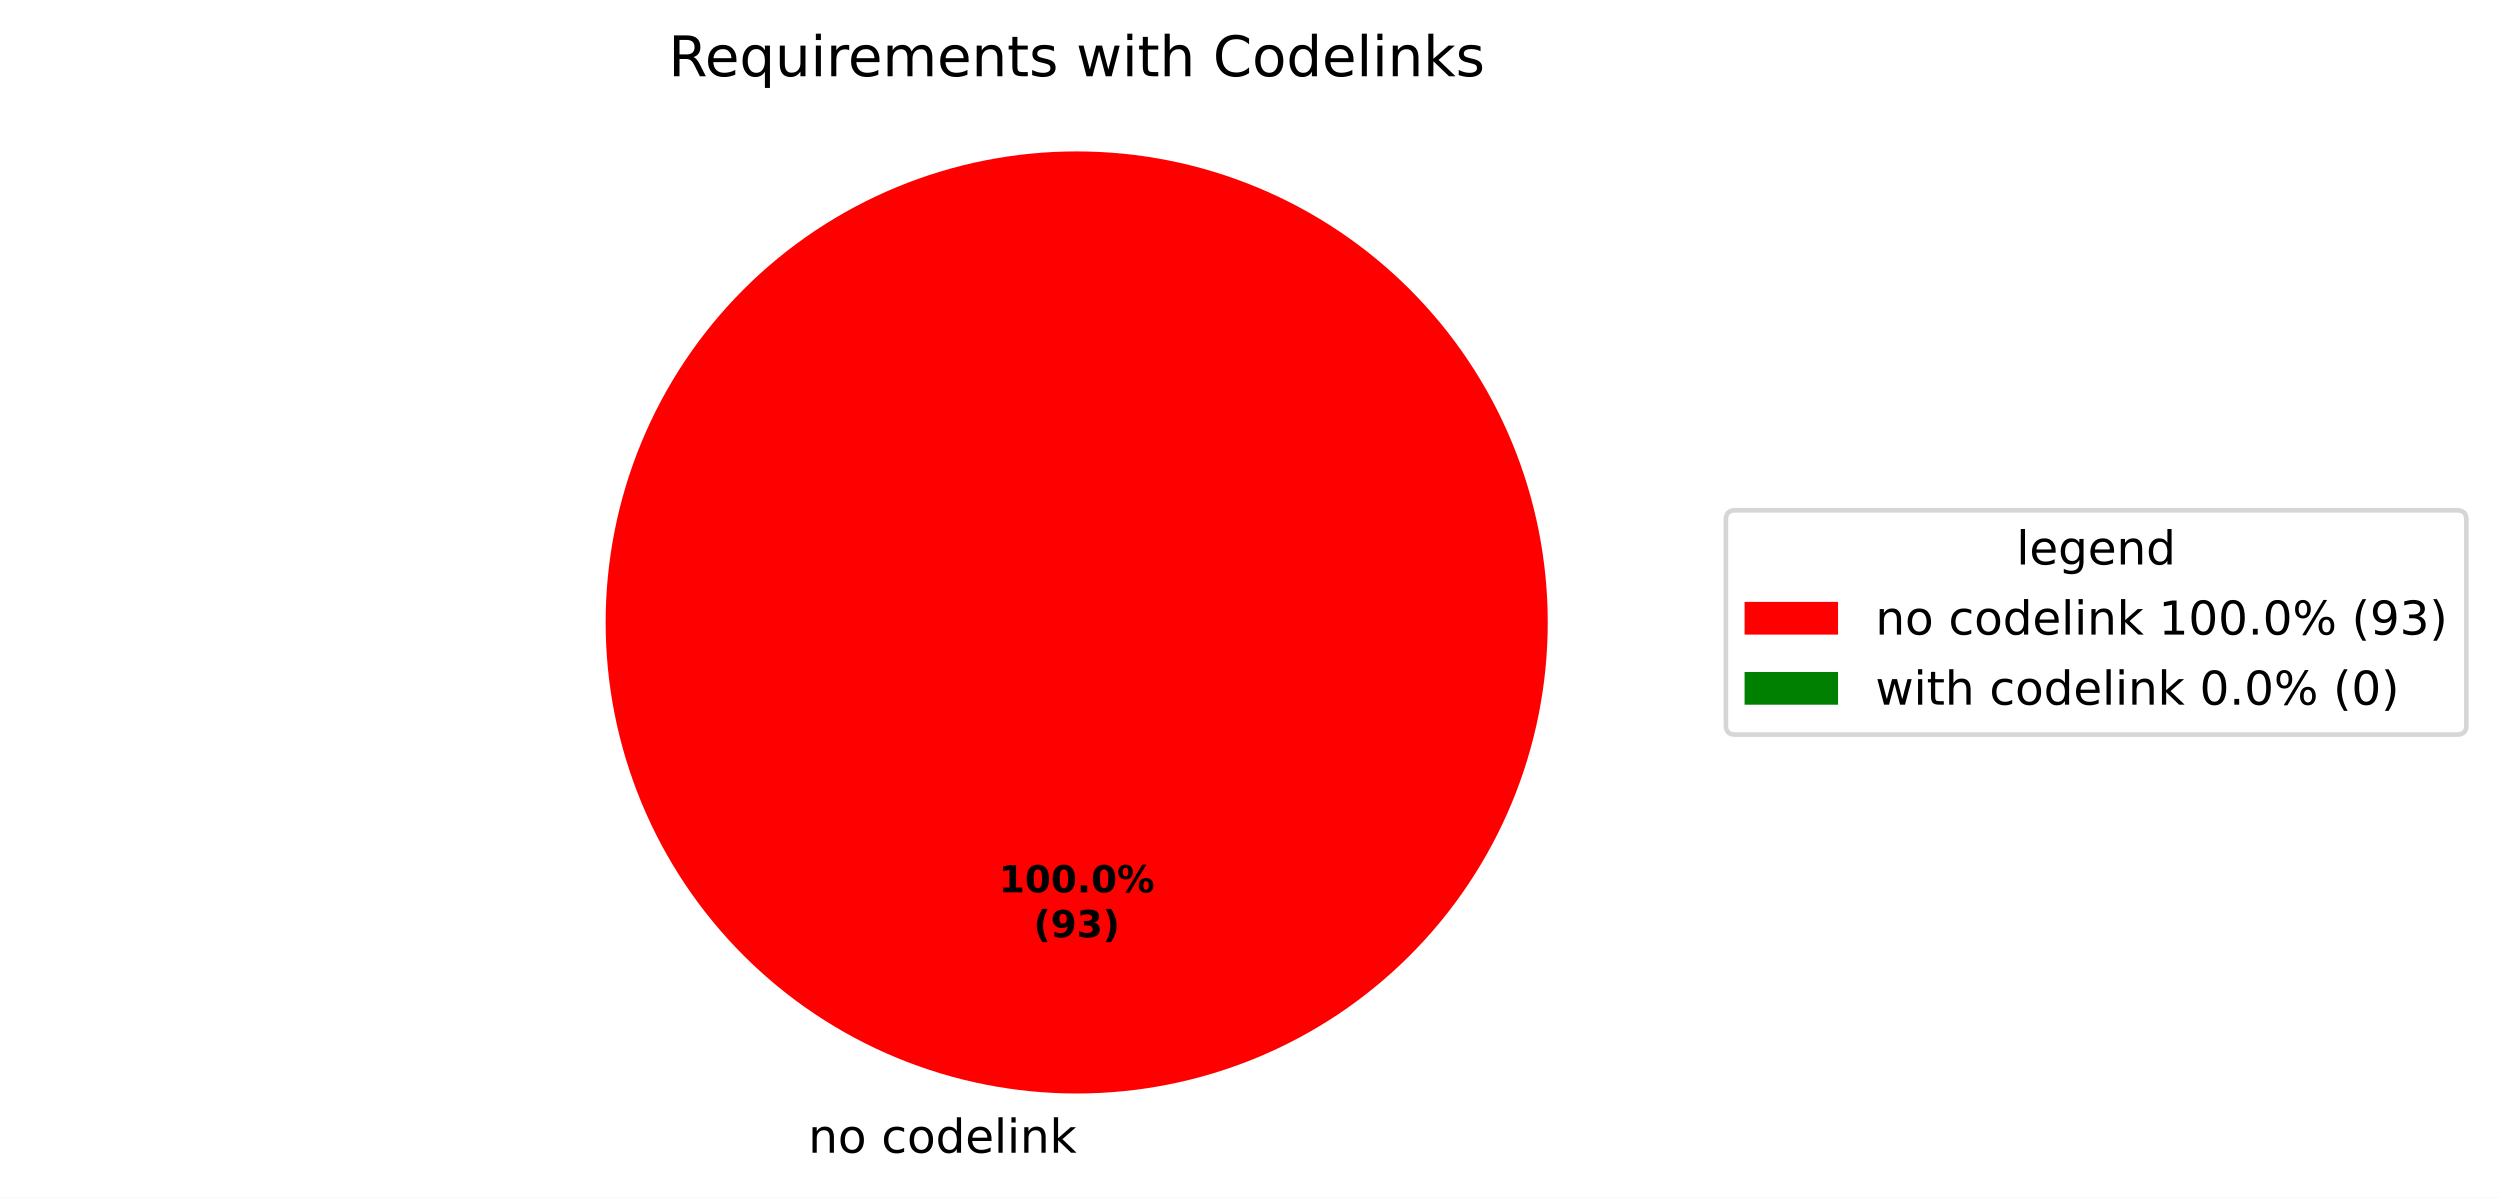
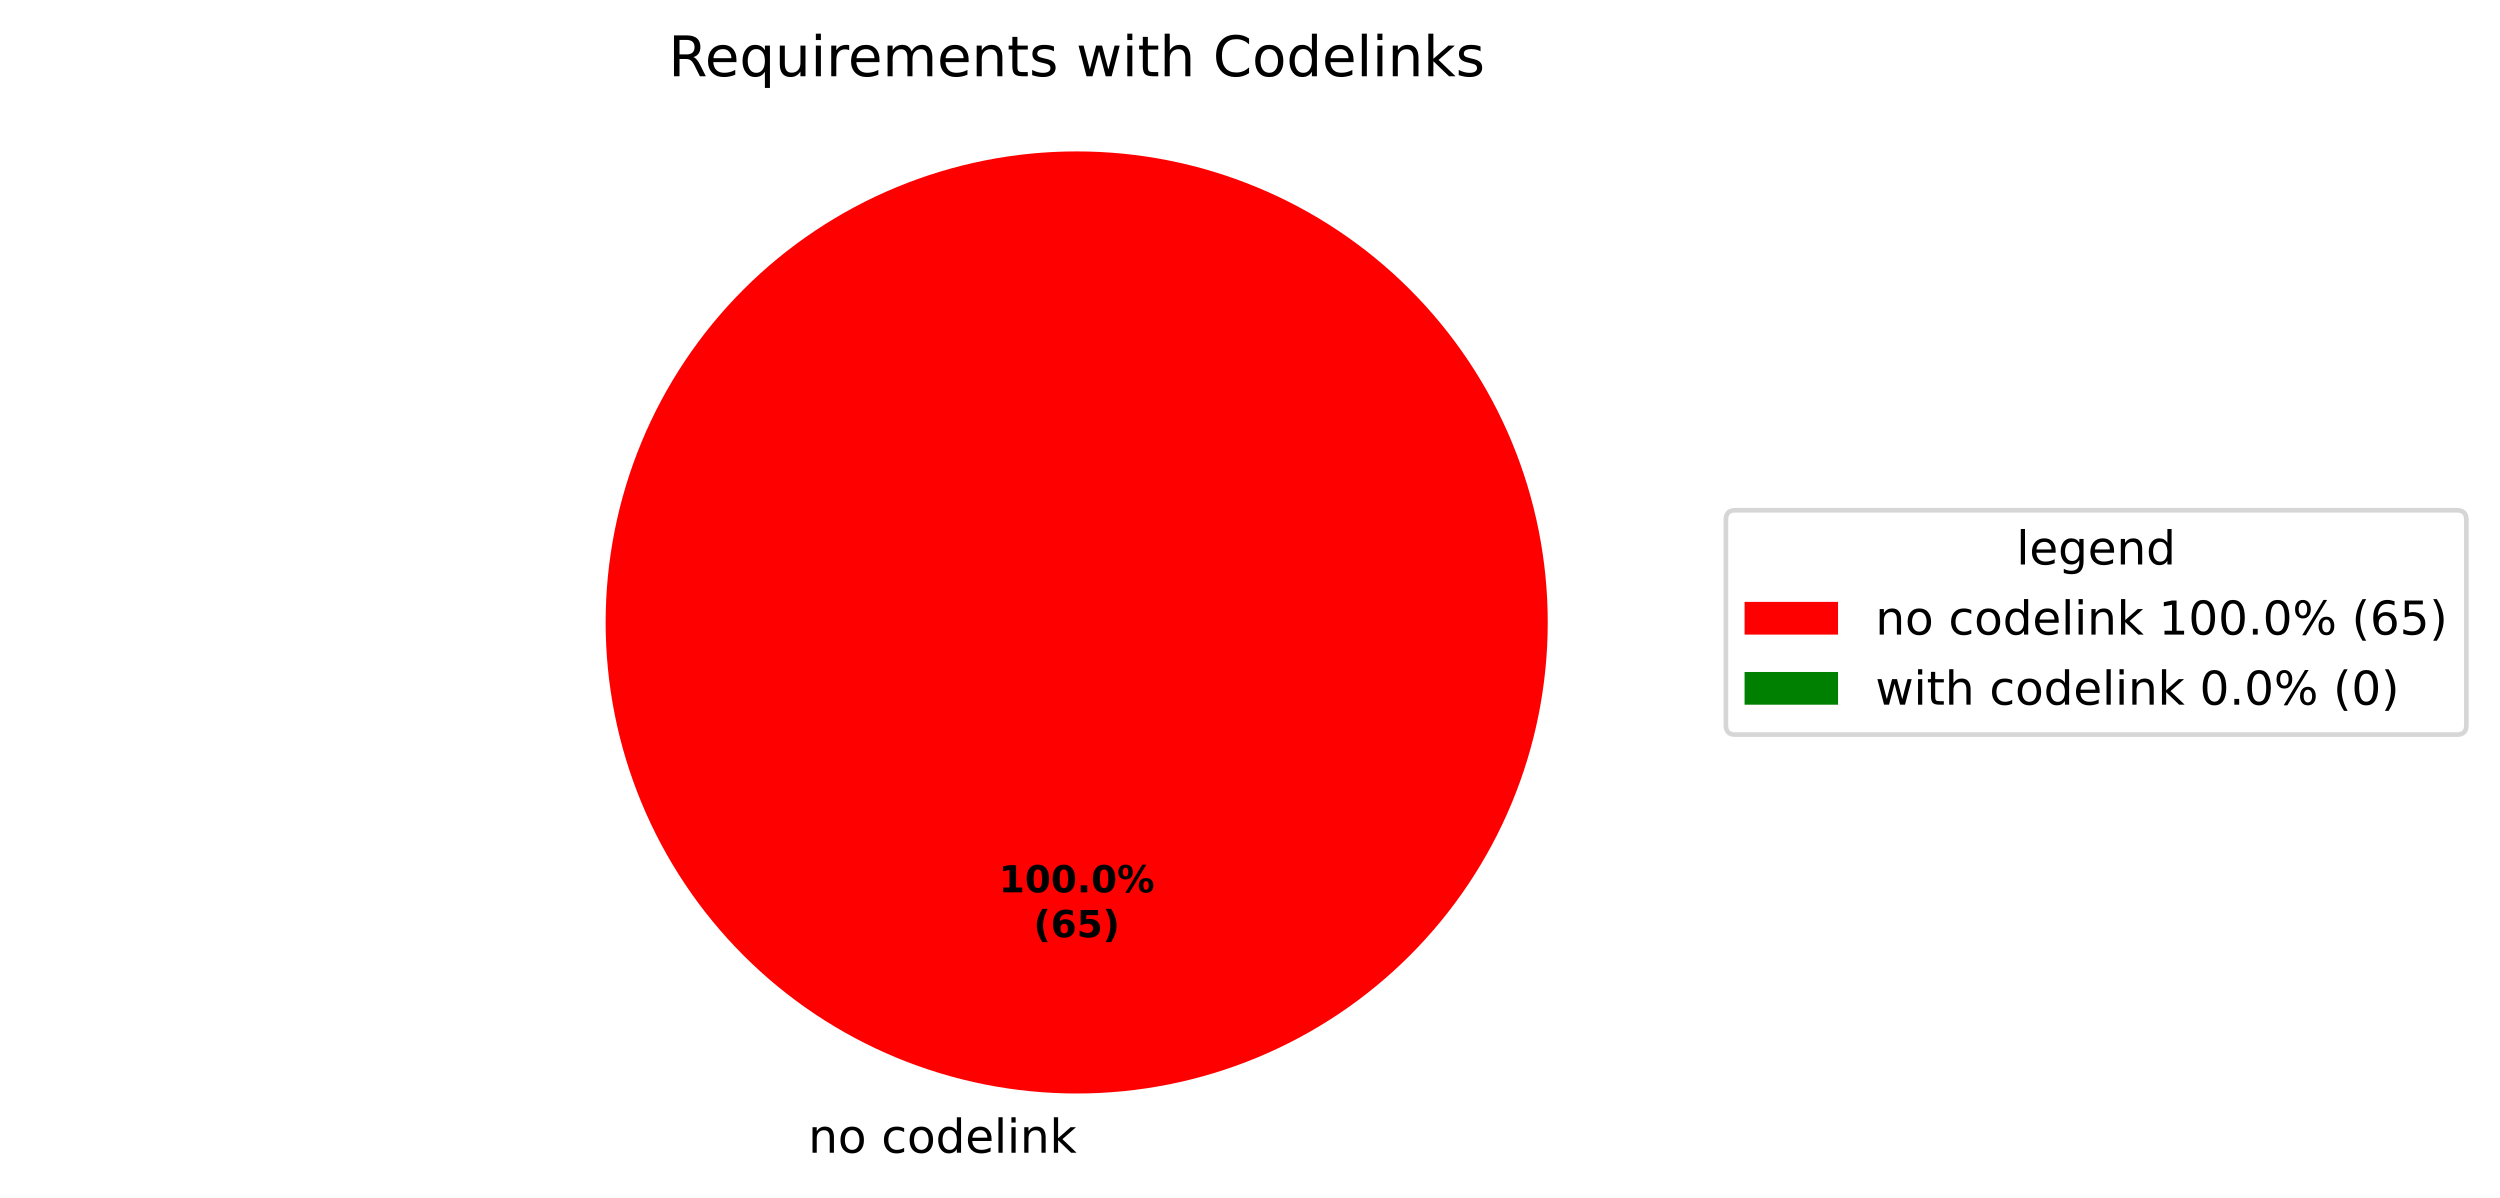
<svg xmlns="http://www.w3.org/2000/svg" xmlns:xlink="http://www.w3.org/1999/xlink" width="534.972pt" height="256.279pt" viewBox="0 0 534.972 256.279" version="1.1">
  <defs>
    <style type="text/css">*{stroke-linejoin: round; stroke-linecap: butt}</style>
  </defs>
  <g id="figure_1">
    <g id="patch_1">
      <path d="M 0 256.279  L 534.972 256.279  L 534.972 0  L 0 0  z " style="fill: #ffffff" />
    </g>
    <g id="axes_1">
      <g id="patch_2">
        <path d="M 331.2 133.198  C 331.2 119.961 328.593 106.853 323.527 94.624  C 318.462 82.394 311.036 71.282 301.676 61.922  C 292.316 52.562 281.204 45.137 268.974 40.071  C 256.745 35.006 243.637 32.398 230.4 32.398  C 217.163 32.398 204.055 35.006 191.826 40.071  C 179.596 45.137 168.484 52.562 159.124 61.922  C 149.764 71.282 142.338 82.394 137.273 94.624  C 132.207 106.853 129.6 119.961 129.6 133.198  C 129.6 146.435 132.207 159.543 137.273 171.773  C 142.338 184.002 149.764 195.115 159.124 204.474  C 168.484 213.834 179.596 221.26 191.826 226.325  C 204.055 231.391 217.163 233.998 230.4 233.998  C 243.637 233.998 256.745 231.391 268.974 226.325  C 281.204 221.26 292.316 213.834 301.676 204.474  C 311.036 195.115 318.462 184.002 323.527 171.773  C 328.593 159.543 331.2 146.435 331.2 133.198  M 230.4 133.198  z " style="fill: #ff0000" />
      </g>
      <g id="patch_3">
        <path d="M 230.4 32.398  C 230.4 32.398 230.4 32.398 230.4 32.398  L 230.4 133.198  z " style="fill: #008000" />
      </g>
      <g id="matplotlib.axis_1" />
      <g id="matplotlib.axis_2" />
      <g id="text_1">
        <g transform="translate(172.9625 246.6762) scale(0.1 -0.1)">
          <defs>
            <path id="DejaVuSans-51" d="M 3513 2113  L 3513 0  L 2938 0  L 2938 2094  Q 2938 2591 2744 2837  Q 2550 3084 2163 3084  Q 1697 3084 1428 2787  Q 1159 2491 1159 1978  L 1159 0  L 581 0  L 581 3500  L 1159 3500  L 1159 2956  Q 1366 3272 1645 3428  Q 1925 3584 2291 3584  Q 2894 3584 3203 3211  Q 3513 2838 3513 2113  z " transform="scale(0.015625)" />
            <path id="DejaVuSans-52" d="M 1959 3097  Q 1497 3097 1228 2736  Q 959 2375 959 1747  Q 959 1119 1226 758  Q 1494 397 1959 397  Q 2419 397 2687 759  Q 2956 1122 2956 1747  Q 2956 2369 2687 2733  Q 2419 3097 1959 3097  z M 1959 3584  Q 2709 3584 3137 3096  Q 3566 2609 3566 1747  Q 3566 888 3137 398  Q 2709 -91 1959 -91  Q 1206 -91 779 398  Q 353 888 353 1747  Q 353 2609 779 3096  Q 1206 3584 1959 3584  z " transform="scale(0.015625)" />
            <path id="DejaVuSans-3" transform="scale(0.015625)" />
            <path id="DejaVuSans-46" d="M 3122 3366  L 3122 2828  Q 2878 2963 2633 3030  Q 2388 3097 2138 3097  Q 1578 3097 1268 2742  Q 959 2388 959 1747  Q 959 1106 1268 751  Q 1578 397 2138 397  Q 2388 397 2633 464  Q 2878 531 3122 666  L 3122 134  Q 2881 22 2623 -34  Q 2366 -91 2075 -91  Q 1284 -91 818 406  Q 353 903 353 1747  Q 353 2603 823 3093  Q 1294 3584 2113 3584  Q 2378 3584 2631 3529  Q 2884 3475 3122 3366  z " transform="scale(0.015625)" />
            <path id="DejaVuSans-47" d="M 2906 2969  L 2906 4863  L 3481 4863  L 3481 0  L 2906 0  L 2906 525  Q 2725 213 2448 61  Q 2172 -91 1784 -91  Q 1150 -91 751 415  Q 353 922 353 1747  Q 353 2572 751 3078  Q 1150 3584 1784 3584  Q 2172 3584 2448 3432  Q 2725 3281 2906 2969  z M 947 1747  Q 947 1113 1208 752  Q 1469 391 1925 391  Q 2381 391 2643 752  Q 2906 1113 2906 1747  Q 2906 2381 2643 2742  Q 2381 3103 1925 3103  Q 1469 3103 1208 2742  Q 947 2381 947 1747  z " transform="scale(0.015625)" />
            <path id="DejaVuSans-48" d="M 3597 1894  L 3597 1613  L 953 1613  Q 991 1019 1311 708  Q 1631 397 2203 397  Q 2534 397 2845 478  Q 3156 559 3463 722  L 3463 178  Q 3153 47 2828 -22  Q 2503 -91 2169 -91  Q 1331 -91 842 396  Q 353 884 353 1716  Q 353 2575 817 3079  Q 1281 3584 2069 3584  Q 2775 3584 3186 3129  Q 3597 2675 3597 1894  z M 3022 2063  Q 3016 2534 2758 2815  Q 2500 3097 2075 3097  Q 1594 3097 1305 2825  Q 1016 2553 972 2059  L 3022 2063  z " transform="scale(0.015625)" />
            <path id="DejaVuSans-4f" d="M 603 4863  L 1178 4863  L 1178 0  L 603 0  L 603 4863  z " transform="scale(0.015625)" />
            <path id="DejaVuSans-4c" d="M 603 3500  L 1178 3500  L 1178 0  L 603 0  L 603 3500  z M 603 4863  L 1178 4863  L 1178 4134  L 603 4134  L 603 4863  z " transform="scale(0.015625)" />
            <path id="DejaVuSans-4e" d="M 581 4863  L 1159 4863  L 1159 1991  L 2875 3500  L 3609 3500  L 1753 1863  L 3688 0  L 2938 0  L 1159 1709  L 1159 0  L 581 0  L 581 4863  z " transform="scale(0.015625)" />
          </defs>
          <use xlink:href="#DejaVuSans-51" />
          <use xlink:href="#DejaVuSans-52" transform="translate(63.375 0)" />
          <use xlink:href="#DejaVuSans-3" transform="translate(124.5625 0)" />
          <use xlink:href="#DejaVuSans-46" transform="translate(156.3438 0)" />
          <use xlink:href="#DejaVuSans-52" transform="translate(211.3281 0)" />
          <use xlink:href="#DejaVuSans-47" transform="translate(272.5156 0)" />
          <use xlink:href="#DejaVuSans-48" transform="translate(336 0)" />
          <use xlink:href="#DejaVuSans-4f" transform="translate(397.5312 0)" />
          <use xlink:href="#DejaVuSans-4c" transform="translate(425.3125 0)" />
          <use xlink:href="#DejaVuSans-51" transform="translate(453.0938 0)" />
          <use xlink:href="#DejaVuSans-4e" transform="translate(516.4688 0)" />
        </g>
      </g>
      <g id="text_2">
        <g transform="translate(213.74 190.9555) scale(0.08 -0.08)">
          <defs>
            <path id="DejaVuSans-Bold-14" d="M 750 831  L 1813 831  L 1813 3847  L 722 3622  L 722 4441  L 1806 4666  L 2950 4666  L 2950 831  L 4013 831  L 4013 0  L 750 0  L 750 831  z " transform="scale(0.015625)" />
            <path id="DejaVuSans-Bold-13" d="M 2944 2338  Q 2944 3213 2780 3570  Q 2616 3928 2228 3928  Q 1841 3928 1675 3570  Q 1509 3213 1509 2338  Q 1509 1453 1675 1090  Q 1841 728 2228 728  Q 2613 728 2778 1090  Q 2944 1453 2944 2338  z M 4147 2328  Q 4147 1169 3647 539  Q 3147 -91 2228 -91  Q 1306 -91 806 539  Q 306 1169 306 2328  Q 306 3491 806 4120  Q 1306 4750 2228 4750  Q 3147 4750 3647 4120  Q 4147 3491 4147 2328  z " transform="scale(0.015625)" />
            <path id="DejaVuSans-Bold-11" d="M 653 1209  L 1778 1209  L 1778 0  L 653 0  L 653 1209  z " transform="scale(0.015625)" />
            <path id="DejaVuSans-Bold-8" d="M 4959 1925  Q 4738 1925 4616 1733  Q 4494 1541 4494 1184  Q 4494 825 4614 633  Q 4734 441 4959 441  Q 5184 441 5303 633  Q 5422 825 5422 1184  Q 5422 1541 5301 1733  Q 5181 1925 4959 1925  z M 4959 2450  Q 5541 2450 5875 2112  Q 6209 1775 6209 1184  Q 6209 594 5875 251  Q 5541 -91 4959 -91  Q 4378 -91 4042 251  Q 3706 594 3706 1184  Q 3706 1772 4042 2111  Q 4378 2450 4959 2450  z M 2094 -91  L 1403 -91  L 4319 4750  L 5013 4750  L 2094 -91  z M 1453 4750  Q 2034 4750 2367 4411  Q 2700 4072 2700 3481  Q 2700 2891 2367 2550  Q 2034 2209 1453 2209  Q 872 2209 539 2550  Q 206 2891 206 3481  Q 206 4072 539 4411  Q 872 4750 1453 4750  z M 1453 4225  Q 1228 4225 1106 4031  Q 984 3838 984 3481  Q 984 3122 1106 2926  Q 1228 2731 1453 2731  Q 1678 2731 1798 2926  Q 1919 3122 1919 3481  Q 1919 3838 1797 4031  Q 1675 4225 1453 4225  z " transform="scale(0.015625)" />
          </defs>
          <use xlink:href="#DejaVuSans-Bold-14" />
          <use xlink:href="#DejaVuSans-Bold-13" transform="translate(69.57812 0)" />
          <use xlink:href="#DejaVuSans-Bold-13" transform="translate(139.1562 0)" />
          <use xlink:href="#DejaVuSans-Bold-11" transform="translate(208.7344 0)" />
          <use xlink:href="#DejaVuSans-Bold-13" transform="translate(246.7188 0)" />
          <use xlink:href="#DejaVuSans-Bold-8" transform="translate(316.2969 0)" />
        </g>
        <g transform="translate(221.1775 200.557) scale(0.08 -0.08)">
          <defs>
            <path id="DejaVuSans-Bold-b" d="M 2413 -844  L 1484 -844  Q 1006 -72 778 623  Q 550 1319 550 2003  Q 550 2688 779 3389  Q 1009 4091 1484 4856  L 2413 4856  Q 2013 4116 1813 3408  Q 1613 2700 1613 2009  Q 1613 1319 1811 609  Q 2009 -100 2413 -844  z " transform="scale(0.015625)" />
-             <path id="DejaVuSans-Bold-1c" d="M 641 103  L 641 966  Q 928 831 1190 764  Q 1453 697 1709 697  Q 2247 697 2547 995  Q 2847 1294 2900 1881  Q 2688 1725 2447 1647  Q 2206 1569 1925 1569  Q 1209 1569 770 1986  Q 331 2403 331 3084  Q 331 3838 820 4291  Q 1309 4744 2131 4744  Q 3044 4744 3544 4128  Q 4044 3513 4044 2388  Q 4044 1231 3459 570  Q 2875 -91 1856 -91  Q 1528 -91 1228 -42  Q 928 6 641 103  z M 2125 2350  Q 2441 2350 2600 2554  Q 2759 2759 2759 3169  Q 2759 3575 2600 3781  Q 2441 3988 2125 3988  Q 1809 3988 1650 3781  Q 1491 3575 1491 3169  Q 1491 2759 1650 2554  Q 1809 2350 2125 2350  z " transform="scale(0.015625)" />
-             <path id="DejaVuSans-Bold-16" d="M 2981 2516  Q 3453 2394 3698 2092  Q 3944 1791 3944 1325  Q 3944 631 3412 270  Q 2881 -91 1863 -91  Q 1503 -91 1142 -33  Q 781 25 428 141  L 428 1069  Q 766 900 1098 814  Q 1431 728 1753 728  Q 2231 728 2486 893  Q 2741 1059 2741 1369  Q 2741 1688 2480 1852  Q 2219 2016 1709 2016  L 1228 2016  L 1228 2791  L 1734 2791  Q 2188 2791 2409 2933  Q 2631 3075 2631 3366  Q 2631 3634 2415 3781  Q 2200 3928 1806 3928  Q 1516 3928 1219 3862  Q 922 3797 628 3669  L 628 4550  Q 984 4650 1334 4700  Q 1684 4750 2022 4750  Q 2931 4750 3382 4451  Q 3834 4153 3834 3553  Q 3834 3144 3618 2883  Q 3403 2622 2981 2516  z " transform="scale(0.015625)" />
+             <path id="DejaVuSans-Bold-19" d="M 2316 2303  Q 2000 2303 1842 2098  Q 1684 1894 1684 1484  Q 1684 1075 1842 870  Q 2000 666 2316 666  Q 2634 666 2792 870  Q 2950 1075 2950 1484  Q 2950 1894 2792 2098  Q 2634 2303 2316 2303  z M 3803 4544  L 3803 3681  Q 3506 3822 3243 3889  Q 2981 3956 2731 3956  Q 2194 3956 1894 3657  Q 1594 3359 1544 2772  Q 1750 2925 1990 3001  Q 2231 3078 2516 3078  Q 3231 3078 3670 2659  Q 4109 2241 4109 1563  Q 4109 813 3618 361  Q 3128 -91 2303 -91  Q 1394 -91 895 523  Q 397 1138 397 2266  Q 397 3422 980 4083  Q 1563 4744 2578 4744  Q 2900 4744 3203 4694  Q 3506 4644 3803 4544  z " transform="scale(0.015625)" />
+             <path id="DejaVuSans-Bold-18" d="M 678 4666  L 3669 4666  L 3669 3781  L 1638 3781  L 1638 3059  Q 1775 3097 1914 3117  Q 2053 3138 2203 3138  Q 3056 3138 3531 2711  Q 4006 2284 4006 1522  Q 4006 766 3489 337  Q 2972 -91 2053 -91  Q 1656 -91 1267 -14  Q 878 63 494 219  L 494 1166  Q 875 947 1217 837  Q 1559 728 1863 728  Q 2300 728 2551 942  Q 2803 1156 2803 1522  Q 2803 1891 2551 2103  Q 2300 2316 1863 2316  Q 1603 2316 1309 2248  Q 1016 2181 678 2041  L 678 4666  z " transform="scale(0.015625)" />
            <path id="DejaVuSans-Bold-c" d="M 513 -844  Q 913 -100 1113 609  Q 1313 1319 1313 2009  Q 1313 2700 1113 3408  Q 913 4116 513 4856  L 1441 4856  Q 1916 4091 2145 3389  Q 2375 2688 2375 2003  Q 2375 1319 2147 623  Q 1919 -72 1441 -844  L 513 -844  z " transform="scale(0.015625)" />
          </defs>
          <use xlink:href="#DejaVuSans-Bold-b" />
-           <use xlink:href="#DejaVuSans-Bold-1c" transform="translate(45.70312 0)" />
-           <use xlink:href="#DejaVuSans-Bold-16" transform="translate(115.2812 0)" />
+           <use xlink:href="#DejaVuSans-Bold-19" transform="translate(45.70312 0)" />
+           <use xlink:href="#DejaVuSans-Bold-18" transform="translate(115.2812 0)" />
          <use xlink:href="#DejaVuSans-Bold-c" transform="translate(184.8594 0)" />
        </g>
      </g>
      <g id="text_3">
        <g transform="translate(143.0466 16.31812) scale(0.12 -0.12)">
          <defs>
            <path id="DejaVuSans-35" d="M 2841 2188  Q 3044 2119 3236 1894  Q 3428 1669 3622 1275  L 4263 0  L 3584 0  L 2988 1197  Q 2756 1666 2539 1819  Q 2322 1972 1947 1972  L 1259 1972  L 1259 0  L 628 0  L 628 4666  L 2053 4666  Q 2853 4666 3247 4331  Q 3641 3997 3641 3322  Q 3641 2881 3436 2590  Q 3231 2300 2841 2188  z M 1259 4147  L 1259 2491  L 2053 2491  Q 2509 2491 2742 2702  Q 2975 2913 2975 3322  Q 2975 3731 2742 3939  Q 2509 4147 2053 4147  L 1259 4147  z " transform="scale(0.015625)" />
            <path id="DejaVuSans-54" d="M 947 1747  Q 947 1113 1208 752  Q 1469 391 1925 391  Q 2381 391 2643 752  Q 2906 1113 2906 1747  Q 2906 2381 2643 2742  Q 2381 3103 1925 3103  Q 1469 3103 1208 2742  Q 947 2381 947 1747  z M 2906 525  Q 2725 213 2448 61  Q 2172 -91 1784 -91  Q 1150 -91 751 415  Q 353 922 353 1747  Q 353 2572 751 3078  Q 1150 3584 1784 3584  Q 2172 3584 2448 3432  Q 2725 3281 2906 2969  L 2906 3500  L 3481 3500  L 3481 -1331  L 2906 -1331  L 2906 525  z " transform="scale(0.015625)" />
            <path id="DejaVuSans-58" d="M 544 1381  L 544 3500  L 1119 3500  L 1119 1403  Q 1119 906 1312 657  Q 1506 409 1894 409  Q 2359 409 2629 706  Q 2900 1003 2900 1516  L 2900 3500  L 3475 3500  L 3475 0  L 2900 0  L 2900 538  Q 2691 219 2414 64  Q 2138 -91 1772 -91  Q 1169 -91 856 284  Q 544 659 544 1381  z M 1991 3584  L 1991 3584  z " transform="scale(0.015625)" />
            <path id="DejaVuSans-55" d="M 2631 2963  Q 2534 3019 2420 3045  Q 2306 3072 2169 3072  Q 1681 3072 1420 2755  Q 1159 2438 1159 1844  L 1159 0  L 581 0  L 581 3500  L 1159 3500  L 1159 2956  Q 1341 3275 1631 3429  Q 1922 3584 2338 3584  Q 2397 3584 2469 3576  Q 2541 3569 2628 3553  L 2631 2963  z " transform="scale(0.015625)" />
            <path id="DejaVuSans-50" d="M 3328 2828  Q 3544 3216 3844 3400  Q 4144 3584 4550 3584  Q 5097 3584 5394 3201  Q 5691 2819 5691 2113  L 5691 0  L 5113 0  L 5113 2094  Q 5113 2597 4934 2840  Q 4756 3084 4391 3084  Q 3944 3084 3684 2787  Q 3425 2491 3425 1978  L 3425 0  L 2847 0  L 2847 2094  Q 2847 2600 2669 2842  Q 2491 3084 2119 3084  Q 1678 3084 1418 2786  Q 1159 2488 1159 1978  L 1159 0  L 581 0  L 581 3500  L 1159 3500  L 1159 2956  Q 1356 3278 1631 3431  Q 1906 3584 2284 3584  Q 2666 3584 2933 3390  Q 3200 3197 3328 2828  z " transform="scale(0.015625)" />
            <path id="DejaVuSans-57" d="M 1172 4494  L 1172 3500  L 2356 3500  L 2356 3053  L 1172 3053  L 1172 1153  Q 1172 725 1289 603  Q 1406 481 1766 481  L 2356 481  L 2356 0  L 1766 0  Q 1100 0 847 248  Q 594 497 594 1153  L 594 3053  L 172 3053  L 172 3500  L 594 3500  L 594 4494  L 1172 4494  z " transform="scale(0.015625)" />
            <path id="DejaVuSans-56" d="M 2834 3397  L 2834 2853  Q 2591 2978 2328 3040  Q 2066 3103 1784 3103  Q 1356 3103 1142 2972  Q 928 2841 928 2578  Q 928 2378 1081 2264  Q 1234 2150 1697 2047  L 1894 2003  Q 2506 1872 2764 1633  Q 3022 1394 3022 966  Q 3022 478 2636 193  Q 2250 -91 1575 -91  Q 1294 -91 989 -36  Q 684 19 347 128  L 347 722  Q 666 556 975 473  Q 1284 391 1588 391  Q 1994 391 2212 530  Q 2431 669 2431 922  Q 2431 1156 2273 1281  Q 2116 1406 1581 1522  L 1381 1569  Q 847 1681 609 1914  Q 372 2147 372 2553  Q 372 3047 722 3315  Q 1072 3584 1716 3584  Q 2034 3584 2315 3537  Q 2597 3491 2834 3397  z " transform="scale(0.015625)" />
            <path id="DejaVuSans-5a" d="M 269 3500  L 844 3500  L 1563 769  L 2278 3500  L 2956 3500  L 3675 769  L 4391 3500  L 4966 3500  L 4050 0  L 3372 0  L 2619 2869  L 1863 0  L 1184 0  L 269 3500  z " transform="scale(0.015625)" />
            <path id="DejaVuSans-4b" d="M 3513 2113  L 3513 0  L 2938 0  L 2938 2094  Q 2938 2591 2744 2837  Q 2550 3084 2163 3084  Q 1697 3084 1428 2787  Q 1159 2491 1159 1978  L 1159 0  L 581 0  L 581 4863  L 1159 4863  L 1159 2956  Q 1366 3272 1645 3428  Q 1925 3584 2291 3584  Q 2894 3584 3203 3211  Q 3513 2838 3513 2113  z " transform="scale(0.015625)" />
            <path id="DejaVuSans-26" d="M 4122 4306  L 4122 3641  Q 3803 3938 3442 4084  Q 3081 4231 2675 4231  Q 1875 4231 1450 3742  Q 1025 3253 1025 2328  Q 1025 1406 1450 917  Q 1875 428 2675 428  Q 3081 428 3442 575  Q 3803 722 4122 1019  L 4122 359  Q 3791 134 3420 21  Q 3050 -91 2638 -91  Q 1578 -91 968 557  Q 359 1206 359 2328  Q 359 3453 968 4101  Q 1578 4750 2638 4750  Q 3056 4750 3426 4639  Q 3797 4528 4122 4306  z " transform="scale(0.015625)" />
          </defs>
          <use xlink:href="#DejaVuSans-35" />
          <use xlink:href="#DejaVuSans-48" transform="translate(65 0)" />
          <use xlink:href="#DejaVuSans-54" transform="translate(126.5312 0)" />
          <use xlink:href="#DejaVuSans-58" transform="translate(190.0156 0)" />
          <use xlink:href="#DejaVuSans-4c" transform="translate(253.3906 0)" />
          <use xlink:href="#DejaVuSans-55" transform="translate(281.1719 0)" />
          <use xlink:href="#DejaVuSans-48" transform="translate(320.0781 0)" />
          <use xlink:href="#DejaVuSans-50" transform="translate(381.6094 0)" />
          <use xlink:href="#DejaVuSans-48" transform="translate(479.0156 0)" />
          <use xlink:href="#DejaVuSans-51" transform="translate(540.5469 0)" />
          <use xlink:href="#DejaVuSans-57" transform="translate(603.9219 0)" />
          <use xlink:href="#DejaVuSans-56" transform="translate(643.125 0)" />
          <use xlink:href="#DejaVuSans-3" transform="translate(695.2188 0)" />
          <use xlink:href="#DejaVuSans-5a" transform="translate(727 0)" />
          <use xlink:href="#DejaVuSans-4c" transform="translate(808.7812 0)" />
          <use xlink:href="#DejaVuSans-57" transform="translate(836.5625 0)" />
          <use xlink:href="#DejaVuSans-4b" transform="translate(875.7656 0)" />
          <use xlink:href="#DejaVuSans-3" transform="translate(939.1406 0)" />
          <use xlink:href="#DejaVuSans-26" transform="translate(970.9219 0)" />
          <use xlink:href="#DejaVuSans-52" transform="translate(1040.75 0)" />
          <use xlink:href="#DejaVuSans-47" transform="translate(1101.938 0)" />
          <use xlink:href="#DejaVuSans-48" transform="translate(1165.422 0)" />
          <use xlink:href="#DejaVuSans-4f" transform="translate(1226.953 0)" />
          <use xlink:href="#DejaVuSans-4c" transform="translate(1254.734 0)" />
          <use xlink:href="#DejaVuSans-51" transform="translate(1282.516 0)" />
          <use xlink:href="#DejaVuSans-4e" transform="translate(1345.891 0)" />
          <use xlink:href="#DejaVuSans-56" transform="translate(1403.797 0)" />
        </g>
      </g>
      <g id="legend_1">
        <g id="patch_4">
          <path d="M 371.32 157.199  L 525.772 157.199  Q 527.772 157.199 527.772 155.199  L 527.772 111.197  Q 527.772 109.197 525.772 109.197  L 371.32 109.197  Q 369.32 109.197 369.32 111.197  L 369.32 155.199  Q 369.32 157.199 371.32 157.199  z " style="fill: #ffffff; opacity: 0.8; stroke: #cccccc; stroke-linejoin: miter" />
        </g>
        <g id="text_4">
          <g transform="translate(431.4864 120.7954) scale(0.1 -0.1)">
            <defs>
              <path id="DejaVuSans-4a" d="M 2906 1791  Q 2906 2416 2648 2759  Q 2391 3103 1925 3103  Q 1463 3103 1205 2759  Q 947 2416 947 1791  Q 947 1169 1205 825  Q 1463 481 1925 481  Q 2391 481 2648 825  Q 2906 1169 2906 1791  z M 3481 434  Q 3481 -459 3084 -895  Q 2688 -1331 1869 -1331  Q 1566 -1331 1297 -1286  Q 1028 -1241 775 -1147  L 775 -588  Q 1028 -725 1275 -790  Q 1522 -856 1778 -856  Q 2344 -856 2625 -561  Q 2906 -266 2906 331  L 2906 616  Q 2728 306 2450 153  Q 2172 0 1784 0  Q 1141 0 747 490  Q 353 981 353 1791  Q 353 2603 747 3093  Q 1141 3584 1784 3584  Q 2172 3584 2450 3431  Q 2728 3278 2906 2969  L 2906 3500  L 3481 3500  L 3481 434  z " transform="scale(0.015625)" />
            </defs>
            <use xlink:href="#DejaVuSans-4f" />
            <use xlink:href="#DejaVuSans-48" transform="translate(27.78125 0)" />
            <use xlink:href="#DejaVuSans-4a" transform="translate(89.3125 0)" />
            <use xlink:href="#DejaVuSans-48" transform="translate(152.7969 0)" />
            <use xlink:href="#DejaVuSans-51" transform="translate(214.3281 0)" />
            <use xlink:href="#DejaVuSans-47" transform="translate(277.7031 0)" />
          </g>
        </g>
        <g id="patch_5">
          <path d="M 373.32 135.796  L 393.32 135.796  L 393.32 128.796  L 373.32 128.796  z " style="fill: #ff0000" />
        </g>
        <g id="text_5">
          <g transform="translate(401.32 135.7962) scale(0.1 -0.1)">
            <defs>
              <path id="DejaVuSans-14" d="M 794 531  L 1825 531  L 1825 4091  L 703 3866  L 703 4441  L 1819 4666  L 2450 4666  L 2450 531  L 3481 531  L 3481 0  L 794 0  L 794 531  z " transform="scale(0.015625)" />
              <path id="DejaVuSans-13" d="M 2034 4250  Q 1547 4250 1301 3770  Q 1056 3291 1056 2328  Q 1056 1369 1301 889  Q 1547 409 2034 409  Q 2525 409 2770 889  Q 3016 1369 3016 2328  Q 3016 3291 2770 3770  Q 2525 4250 2034 4250  z M 2034 4750  Q 2819 4750 3233 4129  Q 3647 3509 3647 2328  Q 3647 1150 3233 529  Q 2819 -91 2034 -91  Q 1250 -91 836 529  Q 422 1150 422 2328  Q 422 3509 836 4129  Q 1250 4750 2034 4750  z " transform="scale(0.015625)" />
              <path id="DejaVuSans-11" d="M 684 794  L 1344 794  L 1344 0  L 684 0  L 684 794  z " transform="scale(0.015625)" />
              <path id="DejaVuSans-8" d="M 4653 2053  Q 4381 2053 4226 1822  Q 4072 1591 4072 1178  Q 4072 772 4226 539  Q 4381 306 4653 306  Q 4919 306 5073 539  Q 5228 772 5228 1178  Q 5228 1588 5073 1820  Q 4919 2053 4653 2053  z M 4653 2450  Q 5147 2450 5437 2106  Q 5728 1763 5728 1178  Q 5728 594 5436 251  Q 5144 -91 4653 -91  Q 4153 -91 3862 251  Q 3572 594 3572 1178  Q 3572 1766 3864 2108  Q 4156 2450 4653 2450  z M 1428 4353  Q 1159 4353 1004 4120  Q 850 3888 850 3481  Q 850 3069 1003 2837  Q 1156 2606 1428 2606  Q 1700 2606 1854 2837  Q 2009 3069 2009 3481  Q 2009 3884 1853 4118  Q 1697 4353 1428 4353  z M 4250 4750  L 4750 4750  L 1831 -91  L 1331 -91  L 4250 4750  z M 1428 4750  Q 1922 4750 2215 4408  Q 2509 4066 2509 3481  Q 2509 2891 2217 2550  Q 1925 2209 1428 2209  Q 931 2209 642 2551  Q 353 2894 353 3481  Q 353 4063 643 4406  Q 934 4750 1428 4750  z " transform="scale(0.015625)" />
              <path id="DejaVuSans-b" d="M 1984 4856  Q 1566 4138 1362 3434  Q 1159 2731 1159 2009  Q 1159 1288 1364 580  Q 1569 -128 1984 -844  L 1484 -844  Q 1016 -109 783 600  Q 550 1309 550 2009  Q 550 2706 781 3412  Q 1013 4119 1484 4856  L 1984 4856  z " transform="scale(0.015625)" />
-               <path id="DejaVuSans-1c" d="M 703 97  L 703 672  Q 941 559 1184 500  Q 1428 441 1663 441  Q 2288 441 2617 861  Q 2947 1281 2994 2138  Q 2813 1869 2534 1725  Q 2256 1581 1919 1581  Q 1219 1581 811 2004  Q 403 2428 403 3163  Q 403 3881 828 4315  Q 1253 4750 1959 4750  Q 2769 4750 3195 4129  Q 3622 3509 3622 2328  Q 3622 1225 3098 567  Q 2575 -91 1691 -91  Q 1453 -91 1209 -44  Q 966 3 703 97  z M 1959 2075  Q 2384 2075 2632 2365  Q 2881 2656 2881 3163  Q 2881 3666 2632 3958  Q 2384 4250 1959 4250  Q 1534 4250 1286 3958  Q 1038 3666 1038 3163  Q 1038 2656 1286 2365  Q 1534 2075 1959 2075  z " transform="scale(0.015625)" />
-               <path id="DejaVuSans-16" d="M 2597 2516  Q 3050 2419 3304 2112  Q 3559 1806 3559 1356  Q 3559 666 3084 287  Q 2609 -91 1734 -91  Q 1441 -91 1130 -33  Q 819 25 488 141  L 488 750  Q 750 597 1062 519  Q 1375 441 1716 441  Q 2309 441 2620 675  Q 2931 909 2931 1356  Q 2931 1769 2642 2001  Q 2353 2234 1838 2234  L 1294 2234  L 1294 2753  L 1863 2753  Q 2328 2753 2575 2939  Q 2822 3125 2822 3475  Q 2822 3834 2567 4026  Q 2313 4219 1838 4219  Q 1578 4219 1281 4162  Q 984 4106 628 3988  L 628 4550  Q 988 4650 1302 4700  Q 1616 4750 1894 4750  Q 2613 4750 3031 4423  Q 3450 4097 3450 3541  Q 3450 3153 3228 2886  Q 3006 2619 2597 2516  z " transform="scale(0.015625)" />
+               <path id="DejaVuSans-19" d="M 2113 2584  Q 1688 2584 1439 2293  Q 1191 2003 1191 1497  Q 1191 994 1439 701  Q 1688 409 2113 409  Q 2538 409 2786 701  Q 3034 994 3034 1497  Q 3034 2003 2786 2293  Q 2538 2584 2113 2584  z M 3366 4563  L 3366 3988  Q 3128 4100 2886 4159  Q 2644 4219 2406 4219  Q 1781 4219 1451 3797  Q 1122 3375 1075 2522  Q 1259 2794 1537 2939  Q 1816 3084 2150 3084  Q 2853 3084 3261 2657  Q 3669 2231 3669 1497  Q 3669 778 3244 343  Q 2819 -91 2113 -91  Q 1303 -91 875 529  Q 447 1150 447 2328  Q 447 3434 972 4092  Q 1497 4750 2381 4750  Q 2619 4750 2861 4703  Q 3103 4656 3366 4563  z " transform="scale(0.015625)" />
+               <path id="DejaVuSans-18" d="M 691 4666  L 3169 4666  L 3169 4134  L 1269 4134  L 1269 2991  Q 1406 3038 1543 3061  Q 1681 3084 1819 3084  Q 2600 3084 3056 2656  Q 3513 2228 3513 1497  Q 3513 744 3044 326  Q 2575 -91 1722 -91  Q 1428 -91 1123 -41  Q 819 9 494 109  L 494 744  Q 775 591 1075 516  Q 1375 441 1709 441  Q 2250 441 2565 725  Q 2881 1009 2881 1497  Q 2881 1984 2565 2268  Q 2250 2553 1709 2553  Q 1456 2553 1204 2497  Q 953 2441 691 2322  L 691 4666  z " transform="scale(0.015625)" />
              <path id="DejaVuSans-c" d="M 513 4856  L 1013 4856  Q 1481 4119 1714 3412  Q 1947 2706 1947 2009  Q 1947 1309 1714 600  Q 1481 -109 1013 -844  L 513 -844  Q 928 -128 1133 580  Q 1338 1288 1338 2009  Q 1338 2731 1133 3434  Q 928 4138 513 4856  z " transform="scale(0.015625)" />
            </defs>
            <use xlink:href="#DejaVuSans-51" />
            <use xlink:href="#DejaVuSans-52" transform="translate(63.375 0)" />
            <use xlink:href="#DejaVuSans-3" transform="translate(124.5625 0)" />
            <use xlink:href="#DejaVuSans-46" transform="translate(156.3438 0)" />
            <use xlink:href="#DejaVuSans-52" transform="translate(211.3281 0)" />
            <use xlink:href="#DejaVuSans-47" transform="translate(272.5156 0)" />
            <use xlink:href="#DejaVuSans-48" transform="translate(336 0)" />
            <use xlink:href="#DejaVuSans-4f" transform="translate(397.5312 0)" />
            <use xlink:href="#DejaVuSans-4c" transform="translate(425.3125 0)" />
            <use xlink:href="#DejaVuSans-51" transform="translate(453.0938 0)" />
            <use xlink:href="#DejaVuSans-4e" transform="translate(516.4688 0)" />
            <use xlink:href="#DejaVuSans-3" transform="translate(574.375 0)" />
            <use xlink:href="#DejaVuSans-14" transform="translate(606.1562 0)" />
            <use xlink:href="#DejaVuSans-13" transform="translate(669.7812 0)" />
            <use xlink:href="#DejaVuSans-13" transform="translate(733.4062 0)" />
            <use xlink:href="#DejaVuSans-11" transform="translate(797.0312 0)" />
            <use xlink:href="#DejaVuSans-13" transform="translate(828.8125 0)" />
            <use xlink:href="#DejaVuSans-8" transform="translate(892.4375 0)" />
            <use xlink:href="#DejaVuSans-3" transform="translate(987.4531 0)" />
            <use xlink:href="#DejaVuSans-b" transform="translate(1019.234 0)" />
-             <use xlink:href="#DejaVuSans-1c" transform="translate(1058.25 0)" />
-             <use xlink:href="#DejaVuSans-16" transform="translate(1121.875 0)" />
+             <use xlink:href="#DejaVuSans-19" transform="translate(1058.25 0)" />
+             <use xlink:href="#DejaVuSans-18" transform="translate(1121.875 0)" />
            <use xlink:href="#DejaVuSans-c" transform="translate(1185.5 0)" />
          </g>
        </g>
        <g id="patch_6">
          <path d="M 373.32 150.797  L 393.32 150.797  L 393.32 143.797  L 373.32 143.797  z " style="fill: #008000" />
        </g>
        <g id="text_6">
          <g transform="translate(401.32 150.797) scale(0.1 -0.1)">
            <use xlink:href="#DejaVuSans-5a" />
            <use xlink:href="#DejaVuSans-4c" transform="translate(81.78125 0)" />
            <use xlink:href="#DejaVuSans-57" transform="translate(109.5625 0)" />
            <use xlink:href="#DejaVuSans-4b" transform="translate(148.7656 0)" />
            <use xlink:href="#DejaVuSans-3" transform="translate(212.1406 0)" />
            <use xlink:href="#DejaVuSans-46" transform="translate(243.9219 0)" />
            <use xlink:href="#DejaVuSans-52" transform="translate(298.9062 0)" />
            <use xlink:href="#DejaVuSans-47" transform="translate(360.0938 0)" />
            <use xlink:href="#DejaVuSans-48" transform="translate(423.5781 0)" />
            <use xlink:href="#DejaVuSans-4f" transform="translate(485.1094 0)" />
            <use xlink:href="#DejaVuSans-4c" transform="translate(512.8906 0)" />
            <use xlink:href="#DejaVuSans-51" transform="translate(540.6719 0)" />
            <use xlink:href="#DejaVuSans-4e" transform="translate(604.0469 0)" />
            <use xlink:href="#DejaVuSans-3" transform="translate(661.9531 0)" />
            <use xlink:href="#DejaVuSans-13" transform="translate(693.7344 0)" />
            <use xlink:href="#DejaVuSans-11" transform="translate(757.3594 0)" />
            <use xlink:href="#DejaVuSans-13" transform="translate(789.1406 0)" />
            <use xlink:href="#DejaVuSans-8" transform="translate(852.7656 0)" />
            <use xlink:href="#DejaVuSans-3" transform="translate(947.7812 0)" />
            <use xlink:href="#DejaVuSans-b" transform="translate(979.5625 0)" />
            <use xlink:href="#DejaVuSans-13" transform="translate(1018.578 0)" />
            <use xlink:href="#DejaVuSans-c" transform="translate(1082.203 0)" />
          </g>
        </g>
      </g>
    </g>
  </g>
</svg>
